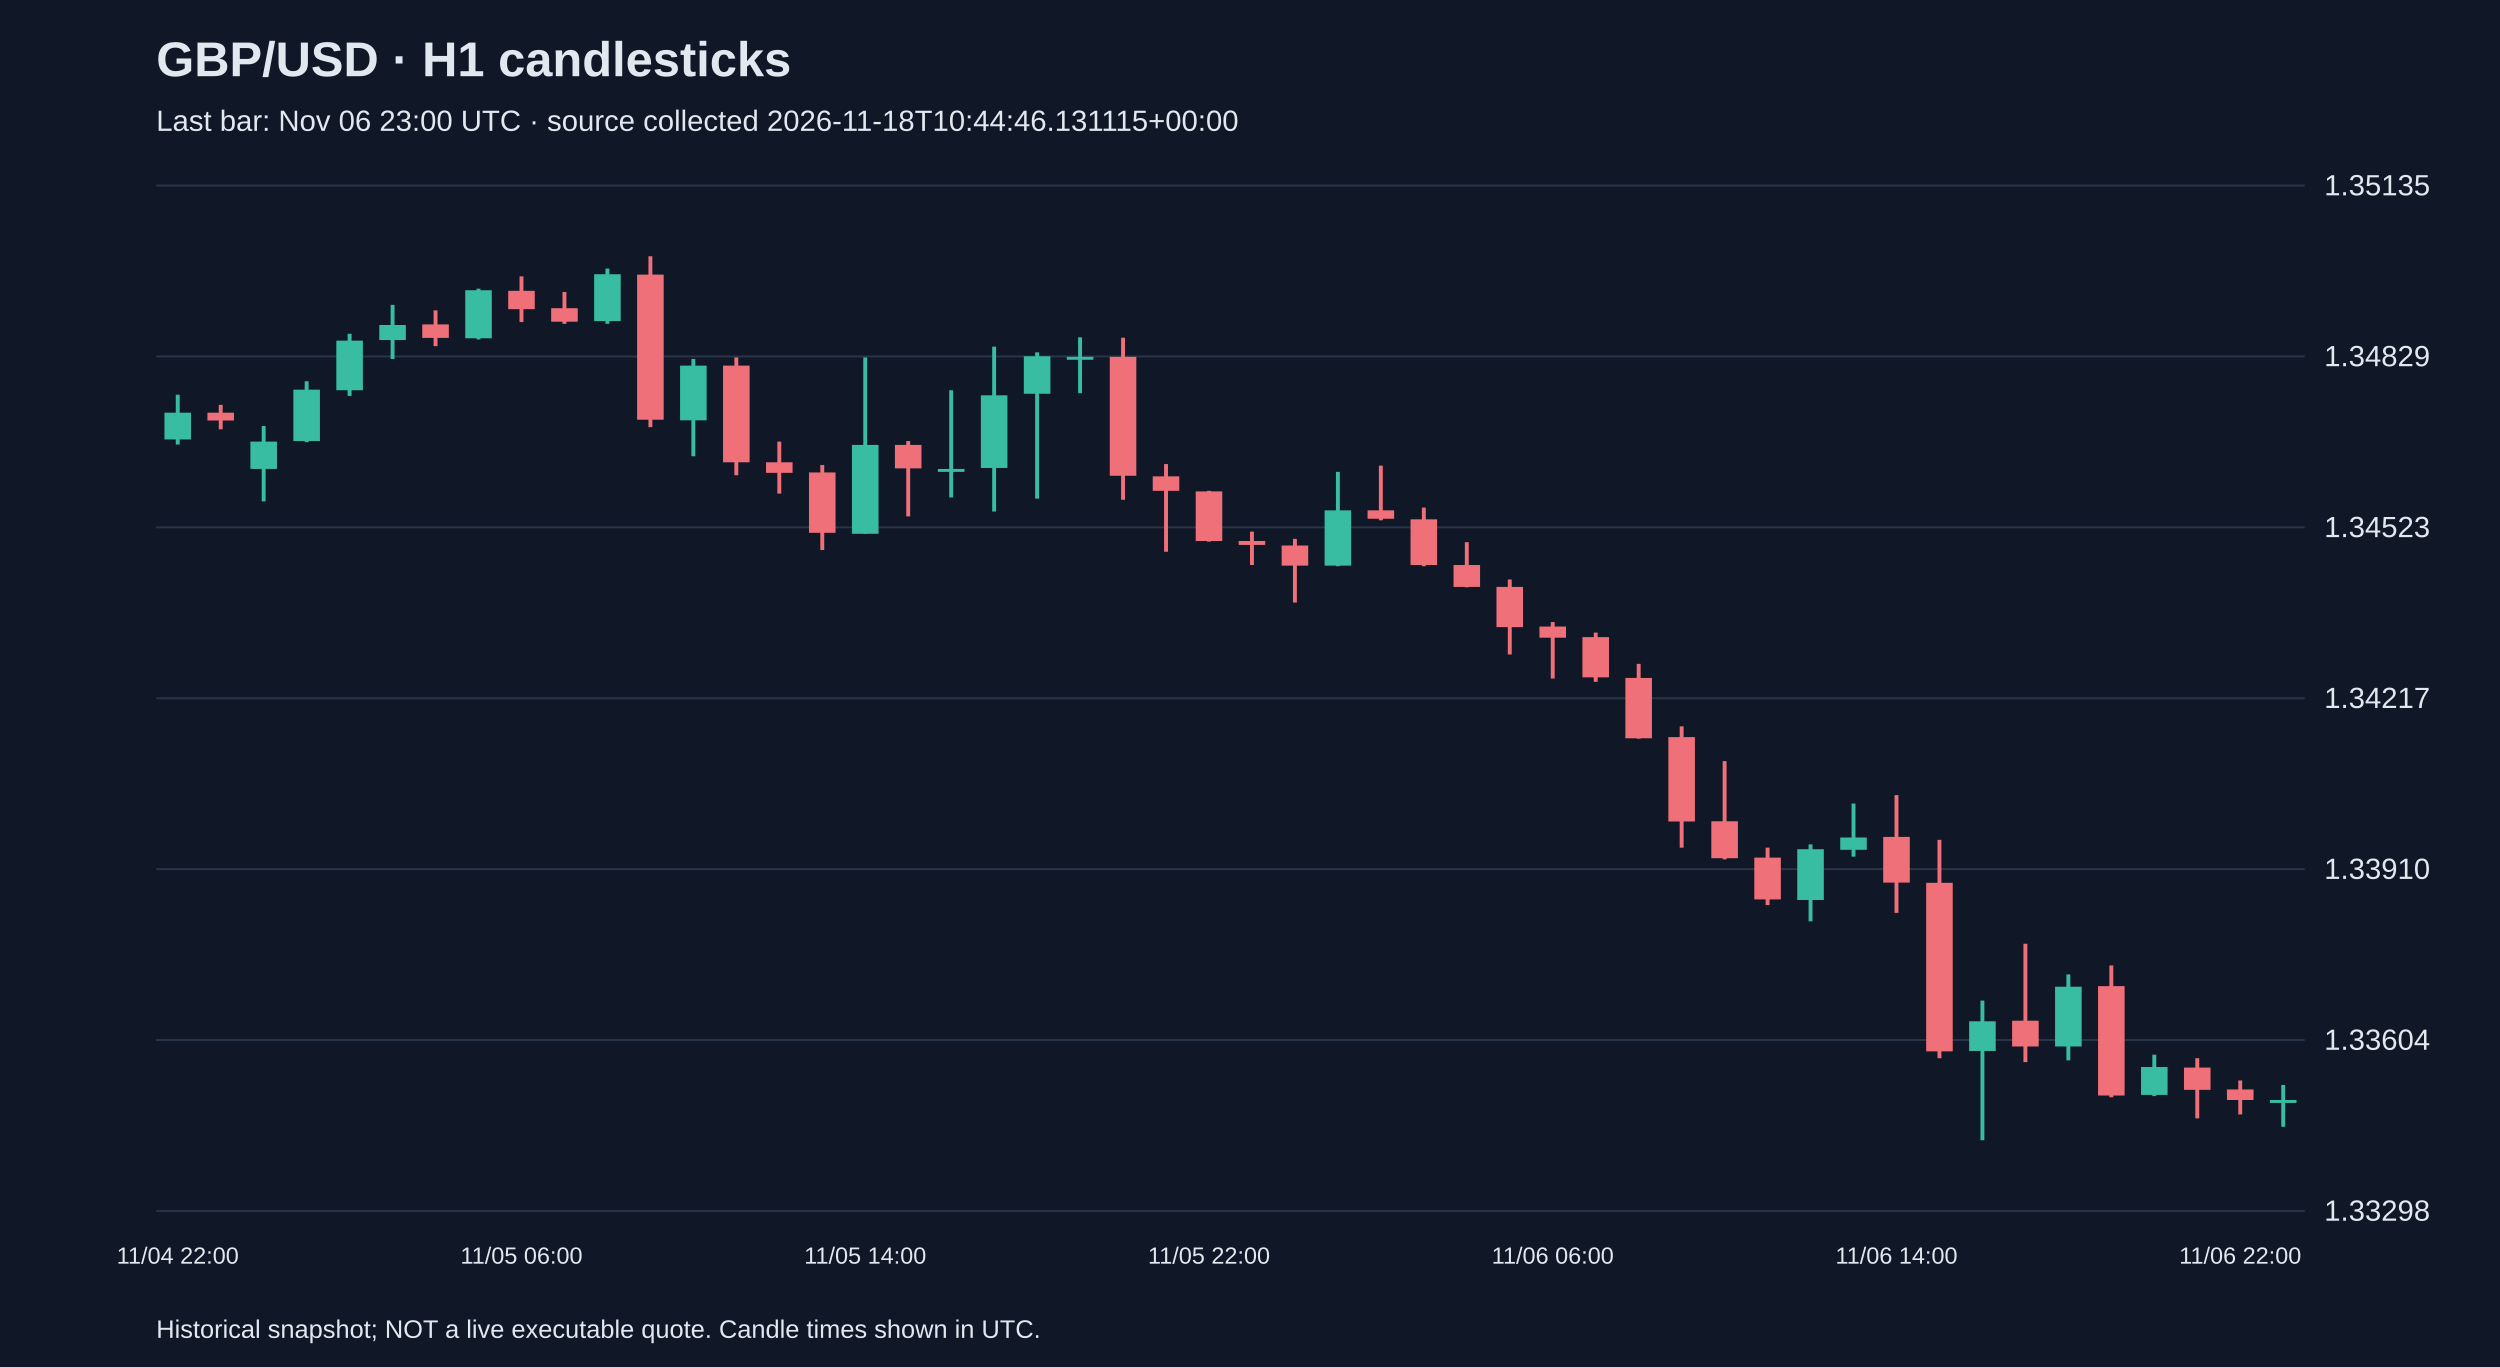
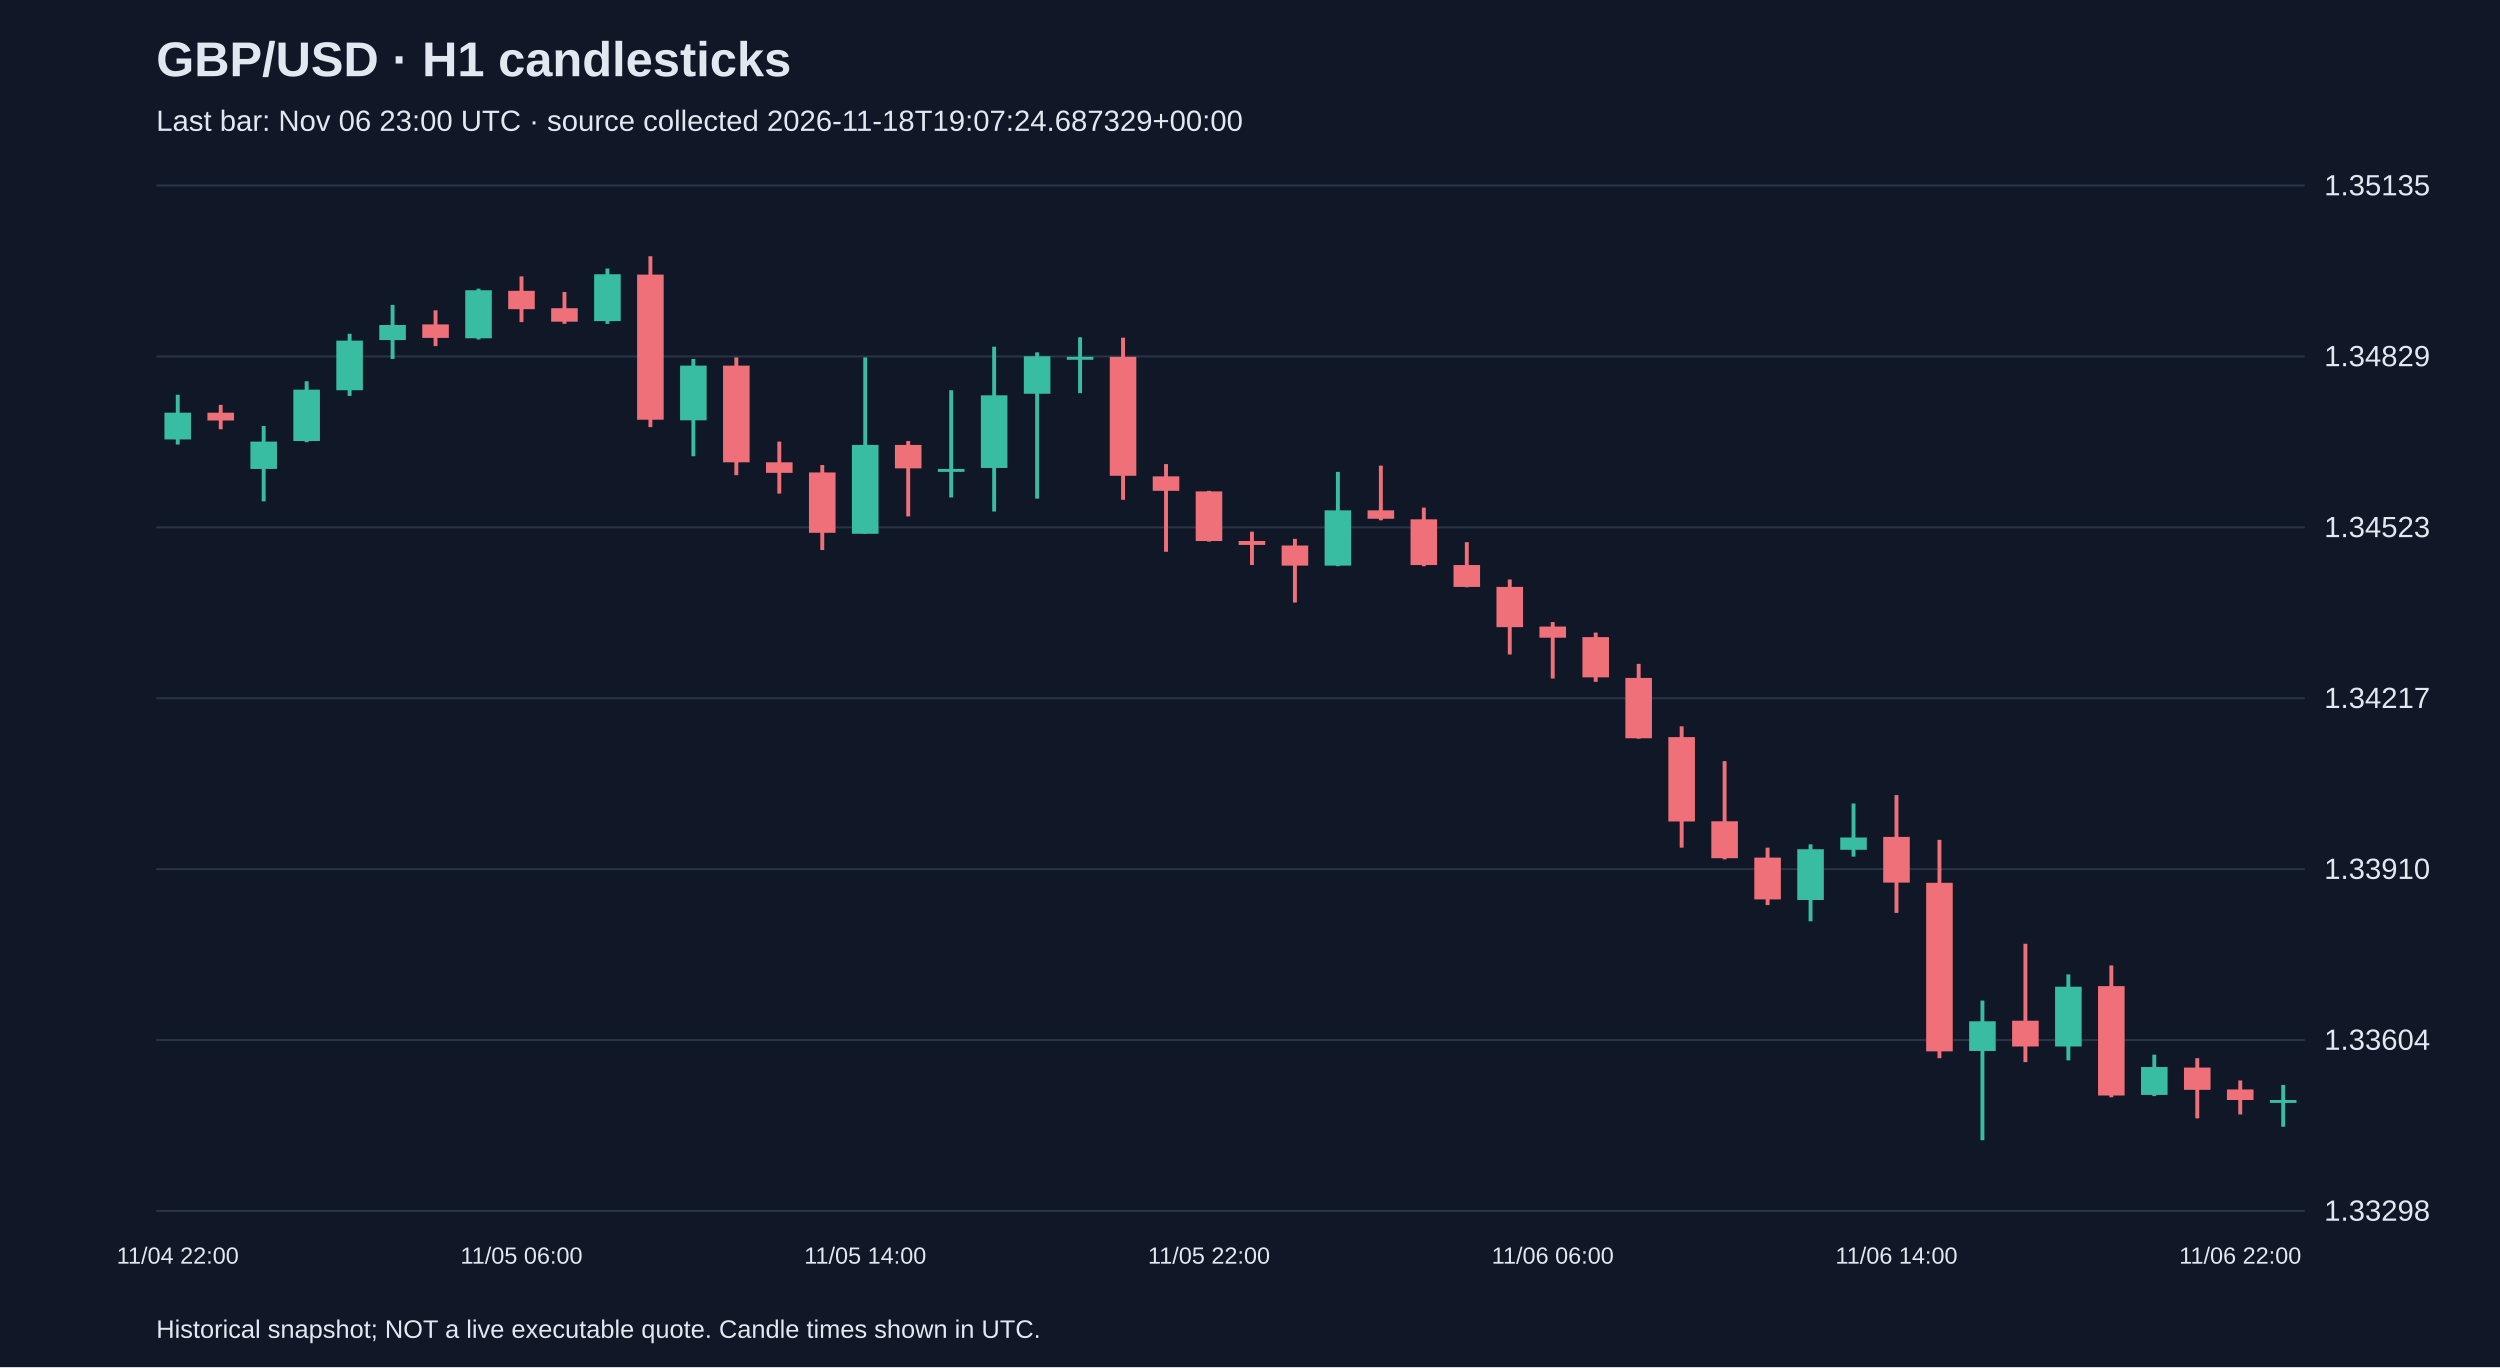
<svg xmlns="http://www.w3.org/2000/svg" viewBox="0 0 1280 700">
  <rect width="100%" height="100%" fill="#101827" />
  <style>text{font-family:Arial,sans-serif;fill:#e2e8f0}</style>
  <text x="80" y="39" font-size="25" font-weight="bold">GBP/USD · H1 candlesticks</text>
-   <text x="80" y="67" font-size="15" fill="#a6b1c5">Last bar: Nov 06 23:00 UTC · source collected 2026-11-18T10:44:46.131115+00:00</text>
+   <text x="80" y="67" font-size="15" fill="#a6b1c5">Last bar: Nov 06 23:00 UTC · source collected 2026-11-18T19:07:24.687329+00:00</text>
  <line x1="80" y1="620.0" x2="1180" y2="620.0" stroke="#283548" />
  <text x="1190" y="625.0" font-size="15">1.33298</text>
  <line x1="80" y1="532.5" x2="1180" y2="532.5" stroke="#283548" />
  <text x="1190" y="537.5" font-size="15">1.33604</text>
  <line x1="80" y1="445.0" x2="1180" y2="445.0" stroke="#283548" />
  <text x="1190" y="450.0" font-size="15">1.33910</text>
  <line x1="80" y1="357.5" x2="1180" y2="357.5" stroke="#283548" />
  <text x="1190" y="362.5" font-size="15">1.34217</text>
  <line x1="80" y1="270.0" x2="1180" y2="270.0" stroke="#283548" />
  <text x="1190" y="275.0" font-size="15">1.34523</text>
  <line x1="80" y1="182.5" x2="1180" y2="182.5" stroke="#283548" />
  <text x="1190" y="187.5" font-size="15">1.34829</text>
  <line x1="80" y1="95.0" x2="1180" y2="95.0" stroke="#283548" />
  <text x="1190" y="100.0" font-size="15">1.35135</text>
  <line x1="91.0" y1="202.1" x2="91.0" y2="227.6" stroke="#38bca2" stroke-width="2" />
  <rect x="84.2" y="211.3" width="13.6" height="13.7" fill="#38bca2" />
  <text x="91.0" y="647" text-anchor="middle" font-size="12">11/04 22:00</text>
  <line x1="113.0" y1="207.3" x2="113.0" y2="219.8" stroke="#f07079" stroke-width="2" />
  <rect x="106.2" y="211.3" width="13.6" height="4.0" fill="#f07079" />
  <line x1="135.0" y1="218.1" x2="135.0" y2="256.7" stroke="#38bca2" stroke-width="2" />
  <rect x="128.2" y="226.1" width="13.6" height="14.0" fill="#38bca2" />
  <line x1="157.0" y1="195.2" x2="157.0" y2="226.4" stroke="#38bca2" stroke-width="2" />
  <rect x="150.2" y="199.5" width="13.6" height="26.3" fill="#38bca2" />
  <line x1="179.0" y1="170.9" x2="179.0" y2="202.7" stroke="#38bca2" stroke-width="2" />
  <rect x="172.2" y="174.4" width="13.6" height="25.4" fill="#38bca2" />
  <line x1="201.0" y1="156.1" x2="201.0" y2="183.8" stroke="#38bca2" stroke-width="2" />
  <rect x="194.2" y="166.4" width="13.6" height="7.7" fill="#38bca2" />
  <line x1="223.0" y1="158.9" x2="223.0" y2="177.2" stroke="#f07079" stroke-width="2" />
  <rect x="216.2" y="166.1" width="13.6" height="6.9" fill="#f07079" />
  <line x1="245.0" y1="147.8" x2="245.0" y2="173.8" stroke="#38bca2" stroke-width="2" />
  <rect x="238.2" y="148.6" width="13.6" height="24.6" fill="#38bca2" />
  <line x1="267.0" y1="141.5" x2="267.0" y2="164.9" stroke="#f07079" stroke-width="2" />
  <rect x="260.2" y="148.9" width="13.6" height="9.4" fill="#f07079" />
  <text x="267.0" y="647" text-anchor="middle" font-size="12">11/05 06:00</text>
  <line x1="289.0" y1="149.5" x2="289.0" y2="165.8" stroke="#f07079" stroke-width="2" />
  <rect x="282.2" y="157.8" width="13.6" height="6.9" fill="#f07079" />
  <line x1="311.0" y1="137.5" x2="311.0" y2="165.8" stroke="#38bca2" stroke-width="2" />
  <rect x="304.2" y="140.4" width="13.6" height="24.0" fill="#38bca2" />
  <line x1="333.0" y1="131.2" x2="333.0" y2="218.7" stroke="#f07079" stroke-width="2" />
  <rect x="326.2" y="140.6" width="13.6" height="74.3" fill="#f07079" />
  <line x1="355.0" y1="183.8" x2="355.0" y2="233.6" stroke="#38bca2" stroke-width="2" />
  <rect x="348.2" y="187.2" width="13.6" height="28.0" fill="#38bca2" />
  <line x1="377.0" y1="183.0" x2="377.0" y2="243.3" stroke="#f07079" stroke-width="2" />
  <rect x="370.2" y="187.2" width="13.6" height="49.5" fill="#f07079" />
  <line x1="399.0" y1="226.1" x2="399.0" y2="252.7" stroke="#f07079" stroke-width="2" />
  <rect x="392.2" y="236.7" width="13.6" height="5.4" fill="#f07079" />
  <line x1="421.0" y1="238.1" x2="421.0" y2="281.6" stroke="#f07079" stroke-width="2" />
  <rect x="414.2" y="241.9" width="13.6" height="30.9" fill="#f07079" />
  <line x1="443.0" y1="183.0" x2="443.0" y2="273.3" stroke="#38bca2" stroke-width="2" />
  <rect x="436.2" y="227.8" width="13.6" height="45.5" fill="#38bca2" />
  <text x="443.0" y="647" text-anchor="middle" font-size="12">11/05 14:00</text>
  <line x1="465.0" y1="225.8" x2="465.0" y2="264.4" stroke="#f07079" stroke-width="2" />
  <rect x="458.2" y="227.8" width="13.6" height="12.0" fill="#f07079" />
  <line x1="487.0" y1="199.8" x2="487.0" y2="254.7" stroke="#38bca2" stroke-width="2" />
  <rect x="480.2" y="240.1" width="13.6" height="1.5" fill="#38bca2" />
  <line x1="509.0" y1="177.5" x2="509.0" y2="261.9" stroke="#38bca2" stroke-width="2" />
  <rect x="502.2" y="202.4" width="13.6" height="37.2" fill="#38bca2" />
  <line x1="531.0" y1="180.4" x2="531.0" y2="255.3" stroke="#38bca2" stroke-width="2" />
  <rect x="524.2" y="182.4" width="13.6" height="19.2" fill="#38bca2" />
  <line x1="553.0" y1="172.7" x2="553.0" y2="201.3" stroke="#38bca2" stroke-width="2" />
  <rect x="546.2" y="182.7" width="13.6" height="1.5" fill="#38bca2" />
  <line x1="575.0" y1="172.9" x2="575.0" y2="255.9" stroke="#f07079" stroke-width="2" />
  <rect x="568.2" y="182.7" width="13.6" height="60.9" fill="#f07079" />
  <line x1="597.0" y1="237.6" x2="597.0" y2="282.5" stroke="#f07079" stroke-width="2" />
  <rect x="590.2" y="243.9" width="13.6" height="7.4" fill="#f07079" />
  <line x1="619.0" y1="251.3" x2="619.0" y2="277.3" stroke="#f07079" stroke-width="2" />
  <rect x="612.2" y="251.6" width="13.6" height="25.4" fill="#f07079" />
  <text x="619.0" y="647" text-anchor="middle" font-size="12">11/05 22:00</text>
  <line x1="641.0" y1="272.2" x2="641.0" y2="289.3" stroke="#f07079" stroke-width="2" />
  <rect x="634.2" y="277.0" width="13.6" height="2.0" fill="#f07079" />
  <line x1="663.0" y1="275.9" x2="663.0" y2="308.5" stroke="#f07079" stroke-width="2" />
  <rect x="656.2" y="279.3" width="13.6" height="10.3" fill="#f07079" />
  <line x1="685.0" y1="241.6" x2="685.0" y2="289.9" stroke="#38bca2" stroke-width="2" />
  <rect x="678.2" y="261.3" width="13.6" height="28.3" fill="#38bca2" />
  <line x1="707.0" y1="238.4" x2="707.0" y2="266.4" stroke="#f07079" stroke-width="2" />
  <rect x="700.2" y="261.3" width="13.6" height="4.3" fill="#f07079" />
  <line x1="729.0" y1="259.9" x2="729.0" y2="289.9" stroke="#f07079" stroke-width="2" />
  <rect x="722.2" y="265.9" width="13.6" height="23.4" fill="#f07079" />
  <line x1="751.0" y1="277.6" x2="751.0" y2="300.7" stroke="#f07079" stroke-width="2" />
  <rect x="744.2" y="289.3" width="13.6" height="11.2" fill="#f07079" />
  <line x1="773.0" y1="296.7" x2="773.0" y2="335.1" stroke="#f07079" stroke-width="2" />
  <rect x="766.2" y="300.5" width="13.6" height="20.6" fill="#f07079" />
  <line x1="795.0" y1="318.5" x2="795.0" y2="347.4" stroke="#f07079" stroke-width="2" />
  <rect x="788.2" y="320.8" width="13.6" height="5.7" fill="#f07079" />
  <text x="795.0" y="647" text-anchor="middle" font-size="12">11/06 06:00</text>
  <line x1="817.0" y1="323.9" x2="817.0" y2="349.1" stroke="#f07079" stroke-width="2" />
  <rect x="810.2" y="326.2" width="13.6" height="20.6" fill="#f07079" />
  <line x1="839.0" y1="339.9" x2="839.0" y2="378.2" stroke="#f07079" stroke-width="2" />
  <rect x="832.2" y="347.1" width="13.6" height="30.9" fill="#f07079" />
  <line x1="861.0" y1="371.9" x2="861.0" y2="434.0" stroke="#f07079" stroke-width="2" />
  <rect x="854.2" y="377.4" width="13.6" height="43.2" fill="#f07079" />
  <line x1="883.0" y1="389.7" x2="883.0" y2="440.0" stroke="#f07079" stroke-width="2" />
  <rect x="876.2" y="420.5" width="13.6" height="18.9" fill="#f07079" />
  <line x1="905.0" y1="434.0" x2="905.0" y2="463.4" stroke="#f07079" stroke-width="2" />
  <rect x="898.2" y="439.1" width="13.6" height="21.4" fill="#f07079" />
  <line x1="927.0" y1="432.3" x2="927.0" y2="471.7" stroke="#38bca2" stroke-width="2" />
  <rect x="920.2" y="434.8" width="13.6" height="26.0" fill="#38bca2" />
  <line x1="949.0" y1="411.4" x2="949.0" y2="438.6" stroke="#38bca2" stroke-width="2" />
  <rect x="942.2" y="428.8" width="13.6" height="6.3" fill="#38bca2" />
  <line x1="971.0" y1="407.1" x2="971.0" y2="467.4" stroke="#f07079" stroke-width="2" />
  <rect x="964.2" y="428.5" width="13.6" height="23.4" fill="#f07079" />
  <text x="971.0" y="647" text-anchor="middle" font-size="12">11/06 14:00</text>
  <line x1="993.0" y1="430.0" x2="993.0" y2="541.8" stroke="#f07079" stroke-width="2" />
  <rect x="986.2" y="452.0" width="13.6" height="86.3" fill="#f07079" />
  <line x1="1015.0" y1="512.3" x2="1015.0" y2="583.8" stroke="#38bca2" stroke-width="2" />
  <rect x="1008.2" y="522.9" width="13.6" height="15.2" fill="#38bca2" />
  <line x1="1037.0" y1="483.2" x2="1037.0" y2="543.8" stroke="#f07079" stroke-width="2" />
  <rect x="1030.2" y="522.6" width="13.6" height="13.2" fill="#f07079" />
  <line x1="1059.0" y1="498.9" x2="1059.0" y2="542.9" stroke="#38bca2" stroke-width="2" />
  <rect x="1052.2" y="505.2" width="13.6" height="30.6" fill="#38bca2" />
  <line x1="1081.0" y1="494.3" x2="1081.0" y2="561.8" stroke="#f07079" stroke-width="2" />
  <rect x="1074.2" y="504.9" width="13.6" height="56.0" fill="#f07079" />
  <line x1="1103.0" y1="540.0" x2="1103.0" y2="561.2" stroke="#38bca2" stroke-width="2" />
  <rect x="1096.2" y="546.3" width="13.6" height="14.3" fill="#38bca2" />
  <line x1="1125.0" y1="541.8" x2="1125.0" y2="572.6" stroke="#f07079" stroke-width="2" />
  <rect x="1118.2" y="546.6" width="13.6" height="11.4" fill="#f07079" />
  <line x1="1147.0" y1="553.2" x2="1147.0" y2="570.6" stroke="#f07079" stroke-width="2" />
  <rect x="1140.2" y="557.8" width="13.6" height="5.4" fill="#f07079" />
  <text x="1147.0" y="647" text-anchor="middle" font-size="12">11/06 22:00</text>
  <line x1="1169.0" y1="555.5" x2="1169.0" y2="576.9" stroke="#38bca2" stroke-width="2" />
  <rect x="1162.2" y="563.2" width="13.6" height="1.5" fill="#38bca2" />
  <text x="80" y="685" font-size="13">Historical snapshot; NOT a live executable quote. Candle times shown in UTC.</text>
</svg>
